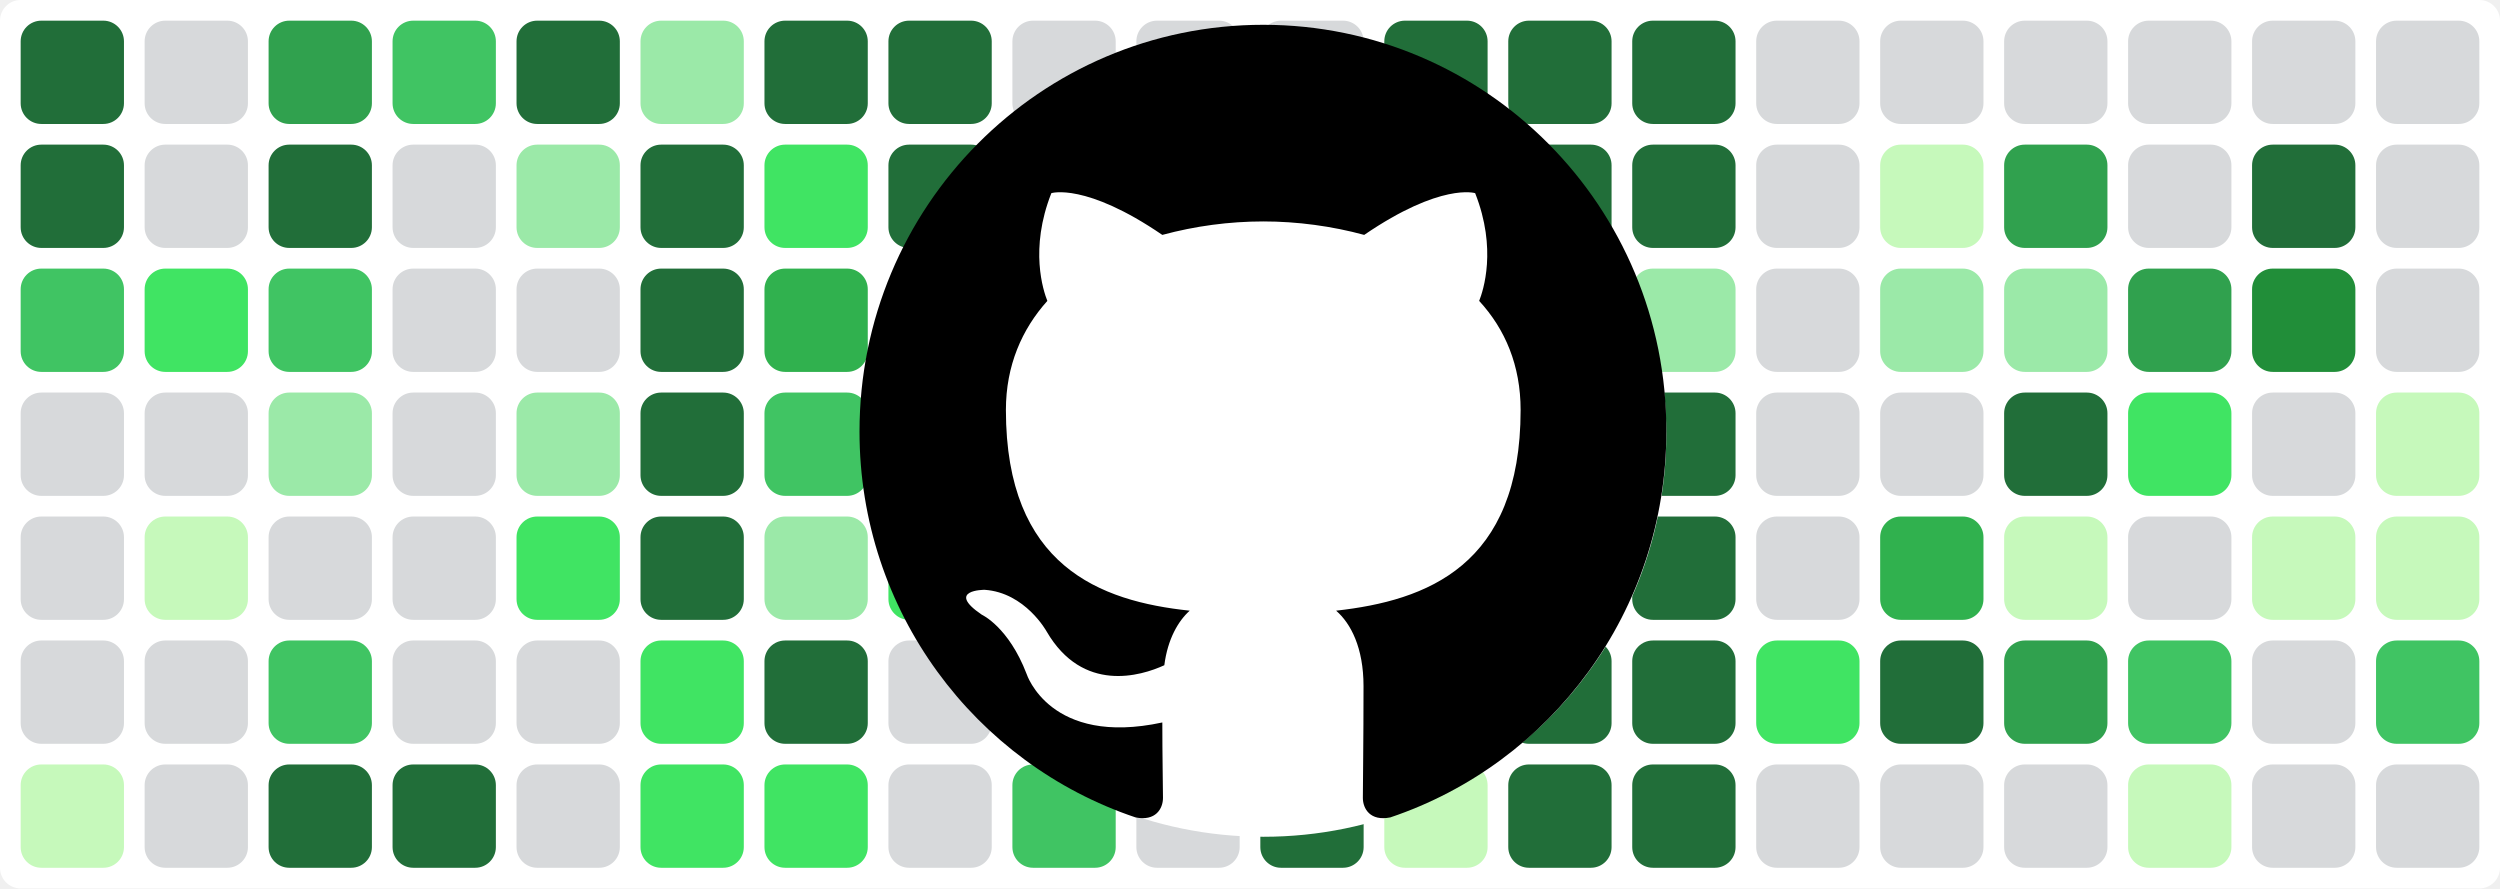
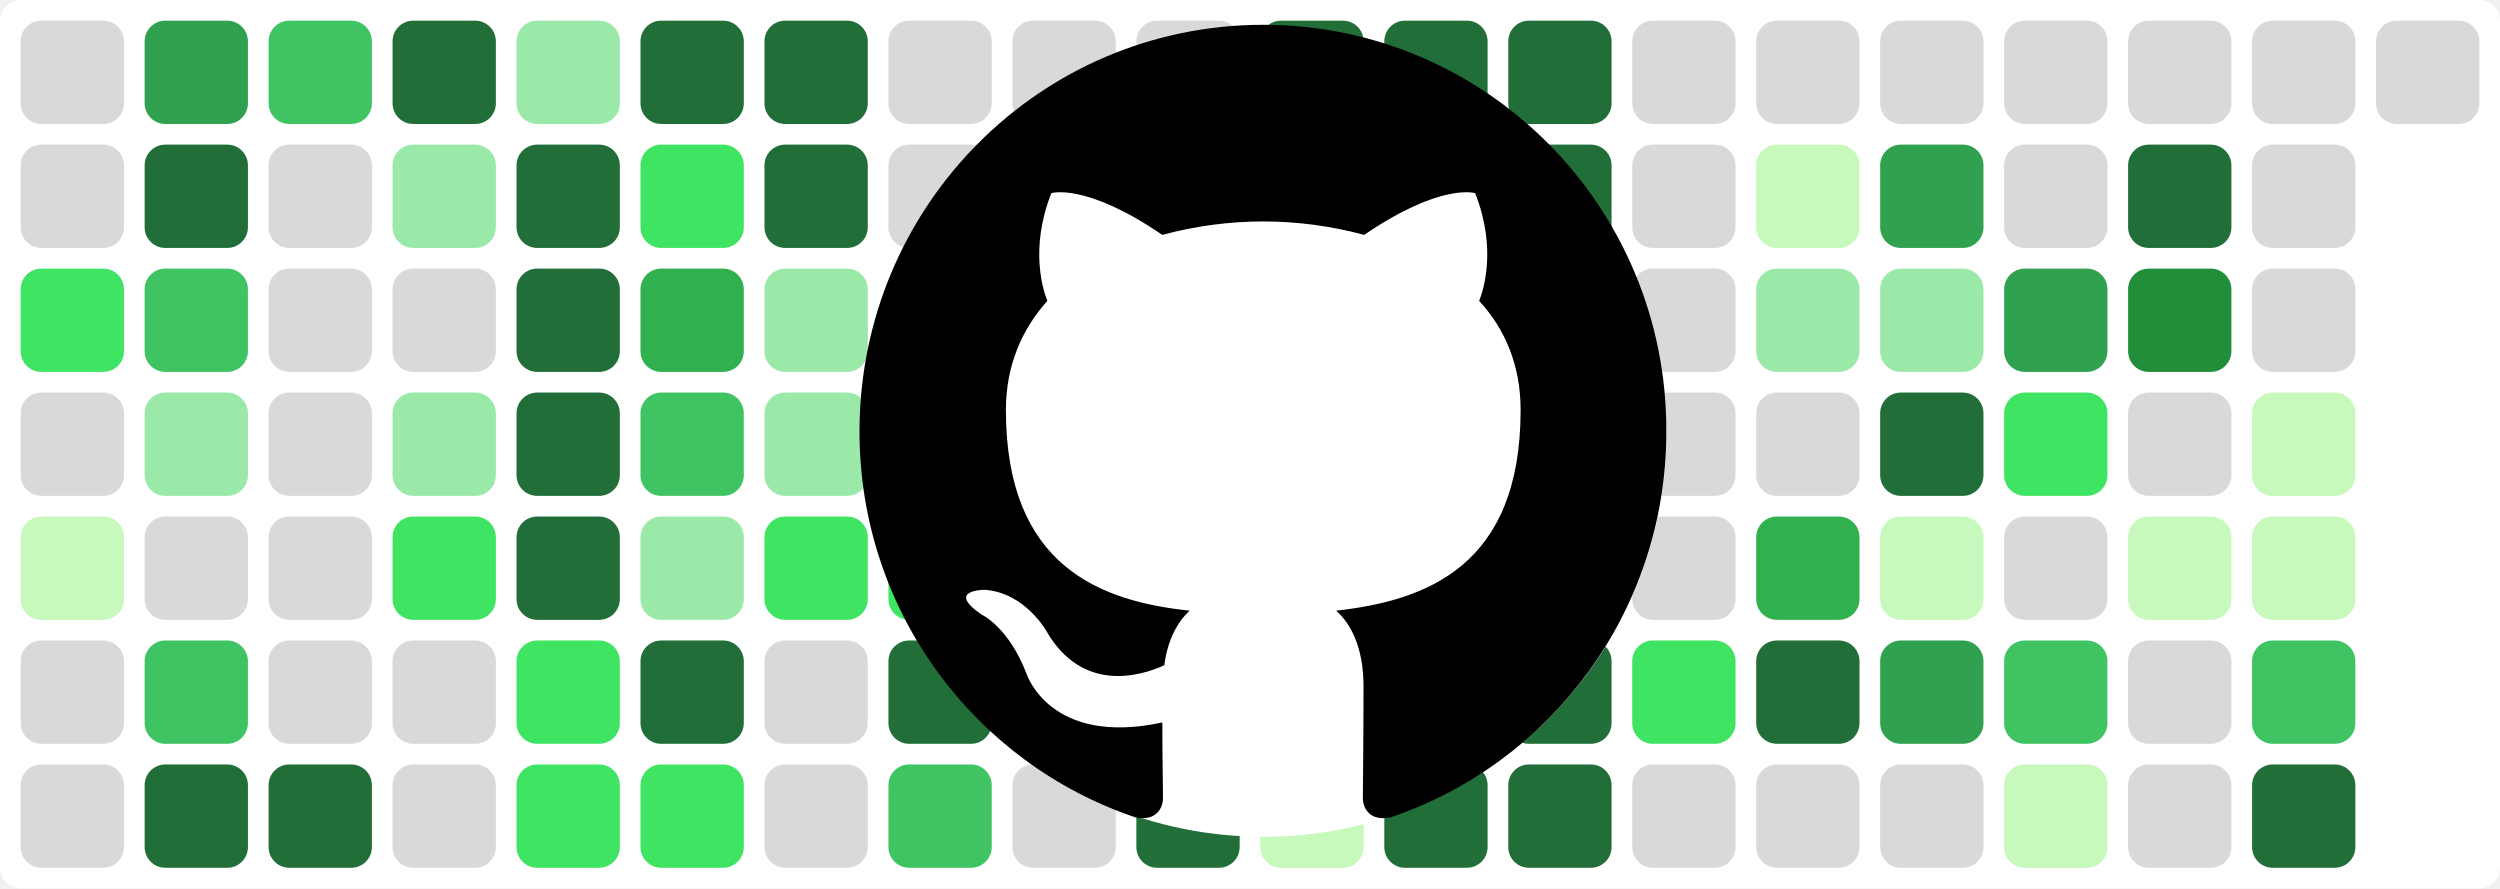
<svg xmlns="http://www.w3.org/2000/svg" baseProfile="tiny" height="100%" version="1.2" viewBox="0,0,242,86" width="100%">
  <defs />
  <rect fill="#ffffff" height="86" rx="2" ry="2" width="242" x="0" y="0" />
-   <rect fill="#216e39" height="10" rx="2" ry="2" width="10" x="2" y="2" />
-   <rect fill="#216e39" height="10" rx="2" ry="2" width="10" x="2" y="14" />
-   <rect fill="#40c463" height="10" rx="2" ry="2" width="10" x="2" y="26" />
+   <rect fill="#d7d9db" height="10" rx="2" ry="2" width="10" x="2" y="2" />
+   <rect fill="#d7d9db" height="10" rx="2" ry="2" width="10" x="2" y="14" />
+   <rect fill="#40e463" height="10" rx="2" ry="2" width="10" x="2" y="26" />
  <rect fill="#d7d9db" height="10" rx="2" ry="2" width="10" x="2" y="38" />
-   <rect fill="#d7d9db" height="10" rx="2" ry="2" width="10" x="2" y="50" />
+   <rect fill="#c6f9bb" height="10" rx="2" ry="2" width="10" x="2" y="50" />
  <rect fill="#d7d9db" height="10" rx="2" ry="2" width="10" x="2" y="62" />
-   <rect fill="#c6f9bb" height="10" rx="2" ry="2" width="10" x="2" y="74" />
-   <rect fill="#d7d9db" height="10" rx="2" ry="2" width="10" x="14" y="2" />
-   <rect fill="#d7d9db" height="10" rx="2" ry="2" width="10" x="14" y="14" />
-   <rect fill="#40e463" height="10" rx="2" ry="2" width="10" x="14" y="26" />
-   <rect fill="#d7d9db" height="10" rx="2" ry="2" width="10" x="14" y="38" />
-   <rect fill="#c6f9bb" height="10" rx="2" ry="2" width="10" x="14" y="50" />
-   <rect fill="#d7d9db" height="10" rx="2" ry="2" width="10" x="14" y="62" />
-   <rect fill="#d7d9db" height="10" rx="2" ry="2" width="10" x="14" y="74" />
-   <rect fill="#30a14e" height="10" rx="2" ry="2" width="10" x="26" y="2" />
-   <rect fill="#216e39" height="10" rx="2" ry="2" width="10" x="26" y="14" />
-   <rect fill="#40c463" height="10" rx="2" ry="2" width="10" x="26" y="26" />
-   <rect fill="#9be9a8" height="10" rx="2" ry="2" width="10" x="26" y="38" />
+   <rect fill="#d7d9db" height="10" rx="2" ry="2" width="10" x="2" y="74" />
+   <rect fill="#30a14e" height="10" rx="2" ry="2" width="10" x="14" y="2" />
+   <rect fill="#216e39" height="10" rx="2" ry="2" width="10" x="14" y="14" />
+   <rect fill="#40c463" height="10" rx="2" ry="2" width="10" x="14" y="26" />
+   <rect fill="#9be9a8" height="10" rx="2" ry="2" width="10" x="14" y="38" />
+   <rect fill="#d7d9db" height="10" rx="2" ry="2" width="10" x="14" y="50" />
+   <rect fill="#40c463" height="10" rx="2" ry="2" width="10" x="14" y="62" />
+   <rect fill="#216e39" height="10" rx="2" ry="2" width="10" x="14" y="74" />
+   <rect fill="#40c463" height="10" rx="2" ry="2" width="10" x="26" y="2" />
+   <rect fill="#d7d9db" height="10" rx="2" ry="2" width="10" x="26" y="14" />
+   <rect fill="#d7d9db" height="10" rx="2" ry="2" width="10" x="26" y="26" />
+   <rect fill="#d7d9db" height="10" rx="2" ry="2" width="10" x="26" y="38" />
  <rect fill="#d7d9db" height="10" rx="2" ry="2" width="10" x="26" y="50" />
-   <rect fill="#40c463" height="10" rx="2" ry="2" width="10" x="26" y="62" />
+   <rect fill="#d7d9db" height="10" rx="2" ry="2" width="10" x="26" y="62" />
  <rect fill="#216e39" height="10" rx="2" ry="2" width="10" x="26" y="74" />
-   <rect fill="#40c463" height="10" rx="2" ry="2" width="10" x="38" y="2" />
-   <rect fill="#d7d9db" height="10" rx="2" ry="2" width="10" x="38" y="14" />
+   <rect fill="#216e39" height="10" rx="2" ry="2" width="10" x="38" y="2" />
+   <rect fill="#9be9a8" height="10" rx="2" ry="2" width="10" x="38" y="14" />
  <rect fill="#d7d9db" height="10" rx="2" ry="2" width="10" x="38" y="26" />
-   <rect fill="#d7d9db" height="10" rx="2" ry="2" width="10" x="38" y="38" />
-   <rect fill="#d7d9db" height="10" rx="2" ry="2" width="10" x="38" y="50" />
+   <rect fill="#9be9a8" height="10" rx="2" ry="2" width="10" x="38" y="38" />
+   <rect fill="#40e463" height="10" rx="2" ry="2" width="10" x="38" y="50" />
  <rect fill="#d7d9db" height="10" rx="2" ry="2" width="10" x="38" y="62" />
-   <rect fill="#216e39" height="10" rx="2" ry="2" width="10" x="38" y="74" />
-   <rect fill="#216e39" height="10" rx="2" ry="2" width="10" x="50" y="2" />
-   <rect fill="#9be9a8" height="10" rx="2" ry="2" width="10" x="50" y="14" />
-   <rect fill="#d7d9db" height="10" rx="2" ry="2" width="10" x="50" y="26" />
-   <rect fill="#9be9a8" height="10" rx="2" ry="2" width="10" x="50" y="38" />
-   <rect fill="#40e463" height="10" rx="2" ry="2" width="10" x="50" y="50" />
-   <rect fill="#d7d9db" height="10" rx="2" ry="2" width="10" x="50" y="62" />
-   <rect fill="#d7d9db" height="10" rx="2" ry="2" width="10" x="50" y="74" />
-   <rect fill="#9be9a8" height="10" rx="2" ry="2" width="10" x="62" y="2" />
-   <rect fill="#216e39" height="10" rx="2" ry="2" width="10" x="62" y="14" />
-   <rect fill="#216e39" height="10" rx="2" ry="2" width="10" x="62" y="26" />
-   <rect fill="#216e39" height="10" rx="2" ry="2" width="10" x="62" y="38" />
-   <rect fill="#216e39" height="10" rx="2" ry="2" width="10" x="62" y="50" />
-   <rect fill="#40e463" height="10" rx="2" ry="2" width="10" x="62" y="62" />
+   <rect fill="#d7d9db" height="10" rx="2" ry="2" width="10" x="38" y="74" />
+   <rect fill="#9be9a8" height="10" rx="2" ry="2" width="10" x="50" y="2" />
+   <rect fill="#216e39" height="10" rx="2" ry="2" width="10" x="50" y="14" />
+   <rect fill="#216e39" height="10" rx="2" ry="2" width="10" x="50" y="26" />
+   <rect fill="#216e39" height="10" rx="2" ry="2" width="10" x="50" y="38" />
+   <rect fill="#216e39" height="10" rx="2" ry="2" width="10" x="50" y="50" />
+   <rect fill="#40e463" height="10" rx="2" ry="2" width="10" x="50" y="62" />
+   <rect fill="#40e463" height="10" rx="2" ry="2" width="10" x="50" y="74" />
+   <rect fill="#216e39" height="10" rx="2" ry="2" width="10" x="62" y="2" />
+   <rect fill="#40e463" height="10" rx="2" ry="2" width="10" x="62" y="14" />
+   <rect fill="#30b14e" height="10" rx="2" ry="2" width="10" x="62" y="26" />
+   <rect fill="#40c463" height="10" rx="2" ry="2" width="10" x="62" y="38" />
+   <rect fill="#9be9a8" height="10" rx="2" ry="2" width="10" x="62" y="50" />
+   <rect fill="#216e39" height="10" rx="2" ry="2" width="10" x="62" y="62" />
  <rect fill="#40e463" height="10" rx="2" ry="2" width="10" x="62" y="74" />
  <rect fill="#216e39" height="10" rx="2" ry="2" width="10" x="74" y="2" />
-   <rect fill="#40e463" height="10" rx="2" ry="2" width="10" x="74" y="14" />
-   <rect fill="#30b14e" height="10" rx="2" ry="2" width="10" x="74" y="26" />
-   <rect fill="#40c463" height="10" rx="2" ry="2" width="10" x="74" y="38" />
-   <rect fill="#9be9a8" height="10" rx="2" ry="2" width="10" x="74" y="50" />
-   <rect fill="#216e39" height="10" rx="2" ry="2" width="10" x="74" y="62" />
-   <rect fill="#40e463" height="10" rx="2" ry="2" width="10" x="74" y="74" />
-   <rect fill="#216e39" height="10" rx="2" ry="2" width="10" x="86" y="2" />
-   <rect fill="#216e39" height="10" rx="2" ry="2" width="10" x="86" y="14" />
-   <rect fill="#9be9a8" height="10" rx="2" ry="2" width="10" x="86" y="26" />
-   <rect fill="#9be9a8" height="10" rx="2" ry="2" width="10" x="86" y="38" />
+   <rect fill="#216e39" height="10" rx="2" ry="2" width="10" x="74" y="14" />
+   <rect fill="#9be9a8" height="10" rx="2" ry="2" width="10" x="74" y="26" />
+   <rect fill="#9be9a8" height="10" rx="2" ry="2" width="10" x="74" y="38" />
+   <rect fill="#40e463" height="10" rx="2" ry="2" width="10" x="74" y="50" />
+   <rect fill="#d7d9db" height="10" rx="2" ry="2" width="10" x="74" y="62" />
+   <rect fill="#d7d9db" height="10" rx="2" ry="2" width="10" x="74" y="74" />
+   <rect fill="#d7d9db" height="10" rx="2" ry="2" width="10" x="86" y="2" />
+   <rect fill="#d7d9db" height="10" rx="2" ry="2" width="10" x="86" y="14" />
+   <rect fill="#d7d9db" height="10" rx="2" ry="2" width="10" x="86" y="26" />
+   <rect fill="#216e39" height="10" rx="2" ry="2" width="10" x="86" y="38" />
  <rect fill="#40e463" height="10" rx="2" ry="2" width="10" x="86" y="50" />
-   <rect fill="#d7d9db" height="10" rx="2" ry="2" width="10" x="86" y="62" />
-   <rect fill="#d7d9db" height="10" rx="2" ry="2" width="10" x="86" y="74" />
+   <rect fill="#216e39" height="10" rx="2" ry="2" width="10" x="86" y="62" />
+   <rect fill="#40c463" height="10" rx="2" ry="2" width="10" x="86" y="74" />
  <rect fill="#d7d9db" height="10" rx="2" ry="2" width="10" x="98" y="2" />
  <rect fill="#d7d9db" height="10" rx="2" ry="2" width="10" x="98" y="14" />
  <rect fill="#d7d9db" height="10" rx="2" ry="2" width="10" x="98" y="26" />
  <rect fill="#216e39" height="10" rx="2" ry="2" width="10" x="98" y="38" />
-   <rect fill="#40e463" height="10" rx="2" ry="2" width="10" x="98" y="50" />
-   <rect fill="#216e39" height="10" rx="2" ry="2" width="10" x="98" y="62" />
-   <rect fill="#40c463" height="10" rx="2" ry="2" width="10" x="98" y="74" />
+   <rect fill="#d7d9db" height="10" rx="2" ry="2" width="10" x="98" y="50" />
+   <rect fill="#d7d9db" height="10" rx="2" ry="2" width="10" x="98" y="62" />
+   <rect fill="#d7d9db" height="10" rx="2" ry="2" width="10" x="98" y="74" />
  <rect fill="#d7d9db" height="10" rx="2" ry="2" width="10" x="110" y="2" />
-   <rect fill="#d7d9db" height="10" rx="2" ry="2" width="10" x="110" y="14" />
-   <rect fill="#d7d9db" height="10" rx="2" ry="2" width="10" x="110" y="26" />
+   <rect fill="#30b14e" height="10" rx="2" ry="2" width="10" x="110" y="14" />
+   <rect fill="#216e39" height="10" rx="2" ry="2" width="10" x="110" y="26" />
  <rect fill="#216e39" height="10" rx="2" ry="2" width="10" x="110" y="38" />
-   <rect fill="#d7d9db" height="10" rx="2" ry="2" width="10" x="110" y="50" />
-   <rect fill="#d7d9db" height="10" rx="2" ry="2" width="10" x="110" y="62" />
-   <rect fill="#d7d9db" height="10" rx="2" ry="2" width="10" x="110" y="74" />
-   <rect fill="#d7d9db" height="10" rx="2" ry="2" width="10" x="122" y="2" />
-   <rect fill="#30b14e" height="10" rx="2" ry="2" width="10" x="122" y="14" />
-   <rect fill="#216e39" height="10" rx="2" ry="2" width="10" x="122" y="26" />
-   <rect fill="#216e39" height="10" rx="2" ry="2" width="10" x="122" y="38" />
-   <rect fill="#216e39" height="10" rx="2" ry="2" width="10" x="122" y="50" />
-   <rect fill="#216e39" height="10" rx="2" ry="2" width="10" x="122" y="62" />
-   <rect fill="#216e39" height="10" rx="2" ry="2" width="10" x="122" y="74" />
+   <rect fill="#216e39" height="10" rx="2" ry="2" width="10" x="110" y="50" />
+   <rect fill="#216e39" height="10" rx="2" ry="2" width="10" x="110" y="62" />
+   <rect fill="#216e39" height="10" rx="2" ry="2" width="10" x="110" y="74" />
+   <rect fill="#216e39" height="10" rx="2" ry="2" width="10" x="122" y="2" />
+   <rect fill="#216e39" height="10" rx="2" ry="2" width="10" x="122" y="14" />
+   <rect fill="#c6f9bb" height="10" rx="2" ry="2" width="10" x="122" y="26" />
+   <rect fill="#d7d9db" height="10" rx="2" ry="2" width="10" x="122" y="38" />
+   <rect fill="#d7d9db" height="10" rx="2" ry="2" width="10" x="122" y="50" />
+   <rect fill="#d7d9db" height="10" rx="2" ry="2" width="10" x="122" y="62" />
+   <rect fill="#c6f9bb" height="10" rx="2" ry="2" width="10" x="122" y="74" />
  <rect fill="#216e39" height="10" rx="2" ry="2" width="10" x="134" y="2" />
  <rect fill="#216e39" height="10" rx="2" ry="2" width="10" x="134" y="14" />
  <rect fill="#c6f9bb" height="10" rx="2" ry="2" width="10" x="134" y="26" />
  <rect fill="#d7d9db" height="10" rx="2" ry="2" width="10" x="134" y="38" />
  <rect fill="#d7d9db" height="10" rx="2" ry="2" width="10" x="134" y="50" />
-   <rect fill="#d7d9db" height="10" rx="2" ry="2" width="10" x="134" y="62" />
-   <rect fill="#c6f9bb" height="10" rx="2" ry="2" width="10" x="134" y="74" />
+   <rect fill="#216e39" height="10" rx="2" ry="2" width="10" x="134" y="62" />
+   <rect fill="#216e39" height="10" rx="2" ry="2" width="10" x="134" y="74" />
  <rect fill="#216e39" height="10" rx="2" ry="2" width="10" x="146" y="2" />
  <rect fill="#216e39" height="10" rx="2" ry="2" width="10" x="146" y="14" />
-   <rect fill="#c6f9bb" height="10" rx="2" ry="2" width="10" x="146" y="26" />
-   <rect fill="#d7d9db" height="10" rx="2" ry="2" width="10" x="146" y="38" />
-   <rect fill="#d7d9db" height="10" rx="2" ry="2" width="10" x="146" y="50" />
+   <rect fill="#9be9a8" height="10" rx="2" ry="2" width="10" x="146" y="26" />
+   <rect fill="#216e39" height="10" rx="2" ry="2" width="10" x="146" y="38" />
+   <rect fill="#216e39" height="10" rx="2" ry="2" width="10" x="146" y="50" />
  <rect fill="#216e39" height="10" rx="2" ry="2" width="10" x="146" y="62" />
  <rect fill="#216e39" height="10" rx="2" ry="2" width="10" x="146" y="74" />
-   <rect fill="#216e39" height="10" rx="2" ry="2" width="10" x="158" y="2" />
-   <rect fill="#216e39" height="10" rx="2" ry="2" width="10" x="158" y="14" />
-   <rect fill="#9be9a8" height="10" rx="2" ry="2" width="10" x="158" y="26" />
-   <rect fill="#216e39" height="10" rx="2" ry="2" width="10" x="158" y="38" />
-   <rect fill="#216e39" height="10" rx="2" ry="2" width="10" x="158" y="50" />
-   <rect fill="#216e39" height="10" rx="2" ry="2" width="10" x="158" y="62" />
-   <rect fill="#216e39" height="10" rx="2" ry="2" width="10" x="158" y="74" />
+   <rect fill="#d7d9db" height="10" rx="2" ry="2" width="10" x="158" y="2" />
+   <rect fill="#d7d9db" height="10" rx="2" ry="2" width="10" x="158" y="14" />
+   <rect fill="#d7d9db" height="10" rx="2" ry="2" width="10" x="158" y="26" />
+   <rect fill="#d7d9db" height="10" rx="2" ry="2" width="10" x="158" y="38" />
+   <rect fill="#d7d9db" height="10" rx="2" ry="2" width="10" x="158" y="50" />
+   <rect fill="#40e463" height="10" rx="2" ry="2" width="10" x="158" y="62" />
+   <rect fill="#d7d9db" height="10" rx="2" ry="2" width="10" x="158" y="74" />
  <rect fill="#d7d9db" height="10" rx="2" ry="2" width="10" x="170" y="2" />
-   <rect fill="#d7d9db" height="10" rx="2" ry="2" width="10" x="170" y="14" />
-   <rect fill="#d7d9db" height="10" rx="2" ry="2" width="10" x="170" y="26" />
+   <rect fill="#c6f9bb" height="10" rx="2" ry="2" width="10" x="170" y="14" />
+   <rect fill="#9be9a8" height="10" rx="2" ry="2" width="10" x="170" y="26" />
  <rect fill="#d7d9db" height="10" rx="2" ry="2" width="10" x="170" y="38" />
-   <rect fill="#d7d9db" height="10" rx="2" ry="2" width="10" x="170" y="50" />
-   <rect fill="#40e463" height="10" rx="2" ry="2" width="10" x="170" y="62" />
+   <rect fill="#30b14e" height="10" rx="2" ry="2" width="10" x="170" y="50" />
+   <rect fill="#216e39" height="10" rx="2" ry="2" width="10" x="170" y="62" />
  <rect fill="#d7d9db" height="10" rx="2" ry="2" width="10" x="170" y="74" />
  <rect fill="#d7d9db" height="10" rx="2" ry="2" width="10" x="182" y="2" />
-   <rect fill="#c6f9bb" height="10" rx="2" ry="2" width="10" x="182" y="14" />
+   <rect fill="#30a14e" height="10" rx="2" ry="2" width="10" x="182" y="14" />
  <rect fill="#9be9a8" height="10" rx="2" ry="2" width="10" x="182" y="26" />
-   <rect fill="#d7d9db" height="10" rx="2" ry="2" width="10" x="182" y="38" />
-   <rect fill="#30b14e" height="10" rx="2" ry="2" width="10" x="182" y="50" />
-   <rect fill="#216e39" height="10" rx="2" ry="2" width="10" x="182" y="62" />
+   <rect fill="#216e39" height="10" rx="2" ry="2" width="10" x="182" y="38" />
+   <rect fill="#c6f9bb" height="10" rx="2" ry="2" width="10" x="182" y="50" />
+   <rect fill="#30a14e" height="10" rx="2" ry="2" width="10" x="182" y="62" />
  <rect fill="#d7d9db" height="10" rx="2" ry="2" width="10" x="182" y="74" />
  <rect fill="#d7d9db" height="10" rx="2" ry="2" width="10" x="194" y="2" />
-   <rect fill="#30a14e" height="10" rx="2" ry="2" width="10" x="194" y="14" />
-   <rect fill="#9be9a8" height="10" rx="2" ry="2" width="10" x="194" y="26" />
-   <rect fill="#216e39" height="10" rx="2" ry="2" width="10" x="194" y="38" />
-   <rect fill="#c6f9bb" height="10" rx="2" ry="2" width="10" x="194" y="50" />
-   <rect fill="#30a14e" height="10" rx="2" ry="2" width="10" x="194" y="62" />
-   <rect fill="#d7d9db" height="10" rx="2" ry="2" width="10" x="194" y="74" />
+   <rect fill="#d7d9db" height="10" rx="2" ry="2" width="10" x="194" y="14" />
+   <rect fill="#30a14e" height="10" rx="2" ry="2" width="10" x="194" y="26" />
+   <rect fill="#40e463" height="10" rx="2" ry="2" width="10" x="194" y="38" />
+   <rect fill="#d7d9db" height="10" rx="2" ry="2" width="10" x="194" y="50" />
+   <rect fill="#40c463" height="10" rx="2" ry="2" width="10" x="194" y="62" />
+   <rect fill="#c6f9bb" height="10" rx="2" ry="2" width="10" x="194" y="74" />
  <rect fill="#d7d9db" height="10" rx="2" ry="2" width="10" x="206" y="2" />
-   <rect fill="#d7d9db" height="10" rx="2" ry="2" width="10" x="206" y="14" />
-   <rect fill="#30a14e" height="10" rx="2" ry="2" width="10" x="206" y="26" />
-   <rect fill="#40e463" height="10" rx="2" ry="2" width="10" x="206" y="38" />
-   <rect fill="#d7d9db" height="10" rx="2" ry="2" width="10" x="206" y="50" />
-   <rect fill="#40c463" height="10" rx="2" ry="2" width="10" x="206" y="62" />
-   <rect fill="#c6f9bb" height="10" rx="2" ry="2" width="10" x="206" y="74" />
+   <rect fill="#216e39" height="10" rx="2" ry="2" width="10" x="206" y="14" />
+   <rect fill="#218e39" height="10" rx="2" ry="2" width="10" x="206" y="26" />
+   <rect fill="#d7d9db" height="10" rx="2" ry="2" width="10" x="206" y="38" />
+   <rect fill="#c6f9bb" height="10" rx="2" ry="2" width="10" x="206" y="50" />
+   <rect fill="#d7d9db" height="10" rx="2" ry="2" width="10" x="206" y="62" />
+   <rect fill="#d7d9db" height="10" rx="2" ry="2" width="10" x="206" y="74" />
  <rect fill="#d7d9db" height="10" rx="2" ry="2" width="10" x="218" y="2" />
-   <rect fill="#216e39" height="10" rx="2" ry="2" width="10" x="218" y="14" />
-   <rect fill="#218e39" height="10" rx="2" ry="2" width="10" x="218" y="26" />
-   <rect fill="#d7d9db" height="10" rx="2" ry="2" width="10" x="218" y="38" />
+   <rect fill="#d7d9db" height="10" rx="2" ry="2" width="10" x="218" y="14" />
+   <rect fill="#d7d9db" height="10" rx="2" ry="2" width="10" x="218" y="26" />
+   <rect fill="#c6f9bb" height="10" rx="2" ry="2" width="10" x="218" y="38" />
  <rect fill="#c6f9bb" height="10" rx="2" ry="2" width="10" x="218" y="50" />
-   <rect fill="#d7d9db" height="10" rx="2" ry="2" width="10" x="218" y="62" />
-   <rect fill="#d7d9db" height="10" rx="2" ry="2" width="10" x="218" y="74" />
+   <rect fill="#40c463" height="10" rx="2" ry="2" width="10" x="218" y="62" />
+   <rect fill="#216e39" height="10" rx="2" ry="2" width="10" x="218" y="74" />
  <rect fill="#d7d9db" height="10" rx="2" ry="2" width="10" x="230" y="2" />
-   <rect fill="#d7d9db" height="10" rx="2" ry="2" width="10" x="230" y="14" />
-   <rect fill="#d7d9db" height="10" rx="2" ry="2" width="10" x="230" y="26" />
-   <rect fill="#c6f9bb" height="10" rx="2" ry="2" width="10" x="230" y="38" />
-   <rect fill="#c6f9bb" height="10" rx="2" ry="2" width="10" x="230" y="50" />
-   <rect fill="#40c463" height="10" rx="2" ry="2" width="10" x="230" y="62" />
-   <rect fill="#d7d9db" height="10" rx="2" ry="2" width="10" x="230" y="74" />
  <circle cx="122.3" cy="42" fill="#ffffff" r="39" />
  <path fill-rule="evenodd" clip-rule="evenodd" transform="scale(0.8, 0.8) translate(104, 3)" d="M48.854 0C21.839 0 0 22 0 49.217c0 21.756 13.993 40.172 33.405 46.69 2.427.49 3.316-1.059 3.316-2.362 0-1.141-.08-5.052-.08-9.127-13.59 2.934-16.42-5.867-16.42-5.867-2.184-5.704-5.42-7.17-5.42-7.17-4.448-3.015.324-3.015.324-3.015 4.934.326 7.523 5.052 7.523 5.052 4.367 7.496 11.404 5.378 14.235 4.074.404-3.178 1.699-5.378 3.074-6.6-10.839-1.141-22.243-5.378-22.243-24.283 0-5.378 1.94-9.778 5.014-13.2-.485-1.222-2.184-6.275.486-13.038 0 0 4.125-1.304 13.426 5.052a46.97 46.97 0 0 1 12.214-1.63c4.125 0 8.33.571 12.213 1.63 9.302-6.356 13.427-5.052 13.427-5.052 2.67 6.763.97 11.816.485 13.038 3.155 3.422 5.015 7.822 5.015 13.2 0 18.905-11.404 23.06-22.324 24.283 1.78 1.548 3.316 4.481 3.316 9.126 0 6.6-.08 11.897-.08 13.526 0 1.304.89 2.853 3.316 2.364 19.412-6.52 33.405-24.935 33.405-46.691C97.707 22 75.788 0 48.854 0z" fill="#000000" />
</svg>
